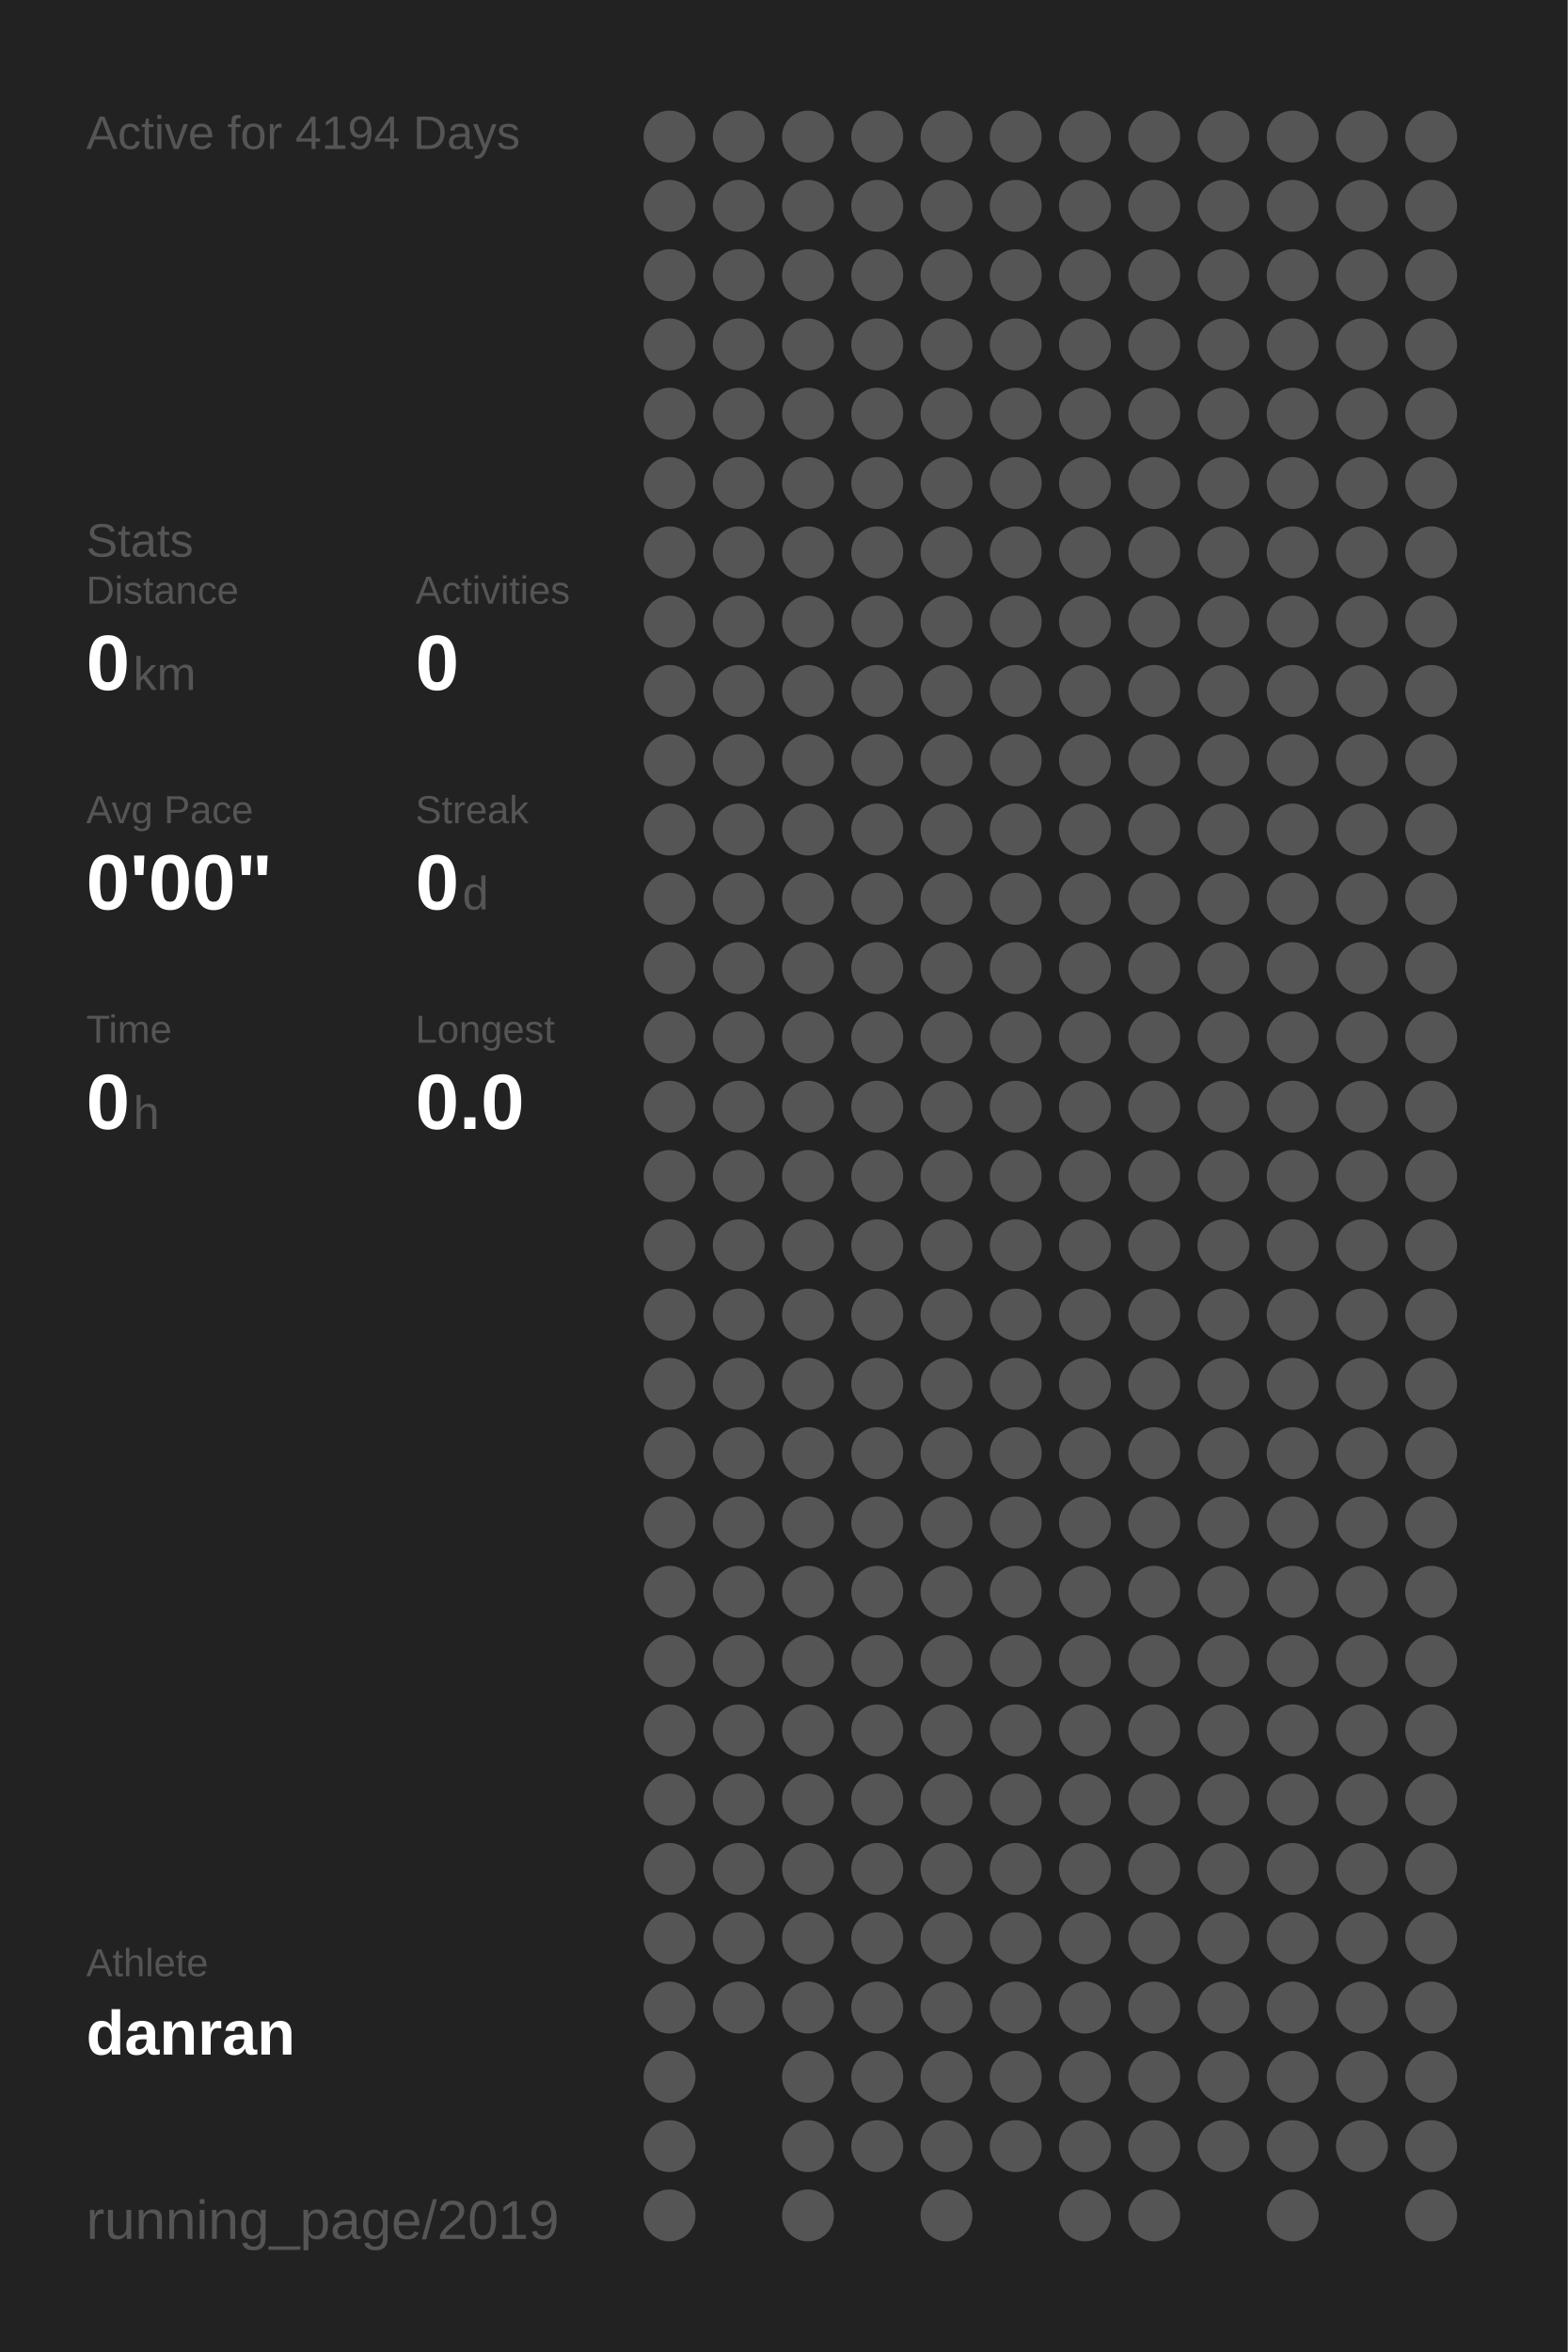
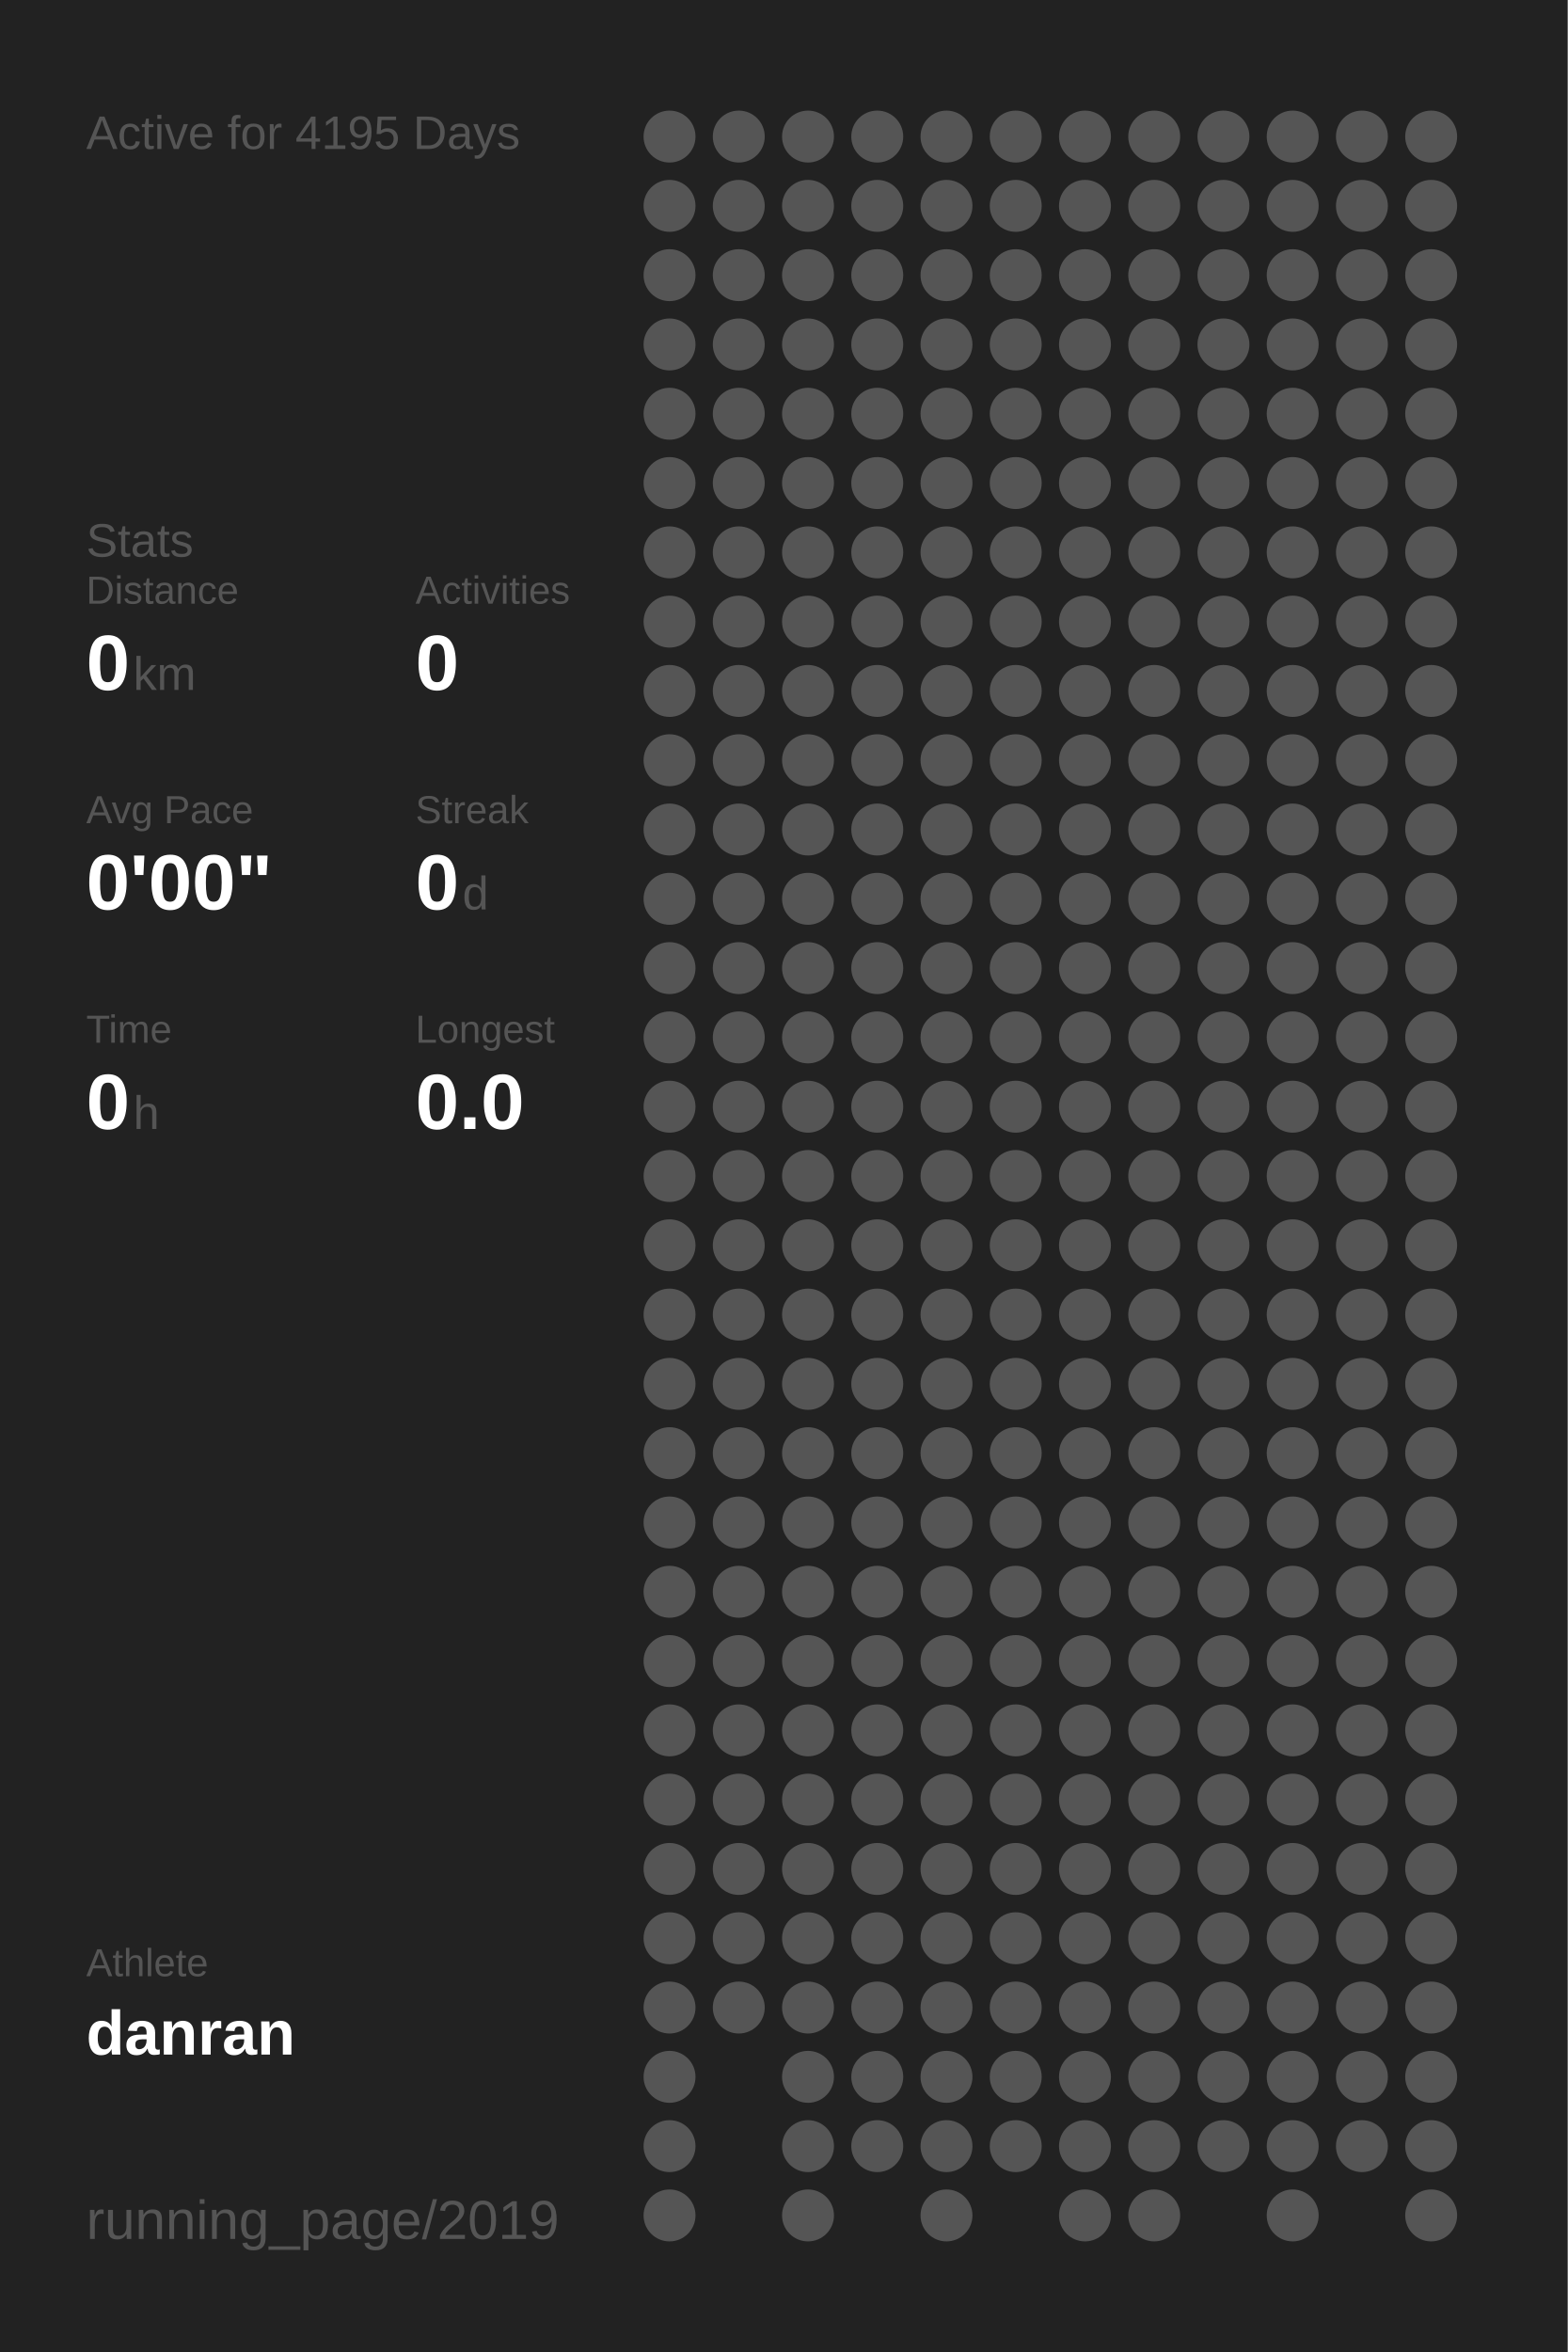
<svg xmlns="http://www.w3.org/2000/svg" baseProfile="full" height="300mm" version="1.1" viewBox="0,0,200,300" width="200mm">
  <defs />
  <rect fill="#222222" height="300" width="200" x="0" y="0" />
-   <text fill="#555555" style="font-size:6px; font-family:Arial;" x="11" y="19">Active for 4194 Days</text>
+   <text fill="#555555" style="font-size:6px; font-family:Arial;" x="11" y="19">Active for 4195 Days</text>
  <text fill="#555555" style="font-size:6px; font-family:Arial;" x="11" y="71">Stats</text>
  <text fill="#555555" style="font-size:5px; font-family:Arial;" x="11" y="77">Distance</text>
  <text fill="#FFFFFF" style="font-size:10px; font-family:Arial; font-weight:bold;" x="11" y="88">0</text>
  <text fill="#555555" style="font-size:6px; font-family:Arial;" x="17" y="88">km</text>
  <text fill="#555555" style="font-size:5px; font-family:Arial;" x="53" y="77">Activities</text>
  <text fill="#FFFFFF" style="font-size:10px; font-family:Arial; font-weight:bold;" x="53" y="88">0</text>
  <text fill="#555555" style="font-size:5px; font-family:Arial;" x="11" y="105">Avg Pace</text>
  <text fill="#FFFFFF" style="font-size:10px; font-family:Arial; font-weight:bold;" x="11" y="116">0'00"</text>
  <text fill="#555555" style="font-size:5px; font-family:Arial;" x="53" y="105">Streak</text>
  <text fill="#FFFFFF" style="font-size:10px; font-family:Arial; font-weight:bold;" x="53" y="116">0</text>
  <text fill="#555555" style="font-size:6px; font-family:Arial;" x="59" y="116">d</text>
  <text fill="#555555" style="font-size:5px; font-family:Arial;" x="11" y="133">Time</text>
  <text fill="#FFFFFF" style="font-size:10px; font-family:Arial; font-weight:bold;" x="11" y="144">0</text>
  <text fill="#555555" style="font-size:6px; font-family:Arial;" x="17" y="144">h</text>
  <text fill="#555555" style="font-size:5px; font-family:Arial;" x="53" y="133">Longest</text>
  <text fill="#FFFFFF" style="font-size:10px; font-family:Arial; font-weight:bold;" x="53" y="144">0.0</text>
  <text fill="#555555" style="font-size:5px; font-family:Arial;" x="11" y="252.065">Athlete</text>
  <text fill="#FFFFFF" style="font-size:8px; font-family:Arial; font-weight:bold;" x="11" y="262.065">danran</text>
  <text fill="#555555" style="font-size:7px; font-family:Arial;" x="11" y="285.581">running_page/2019</text>
  <circle cx="85.417" cy="17.419" fill="#555555" r="3.312" />
  <circle cx="85.417" cy="26.258" fill="#555555" r="3.312" />
  <circle cx="85.417" cy="35.097" fill="#555555" r="3.312" />
  <circle cx="85.417" cy="43.935" fill="#555555" r="3.312" />
  <circle cx="85.417" cy="52.774" fill="#555555" r="3.312" />
  <circle cx="85.417" cy="61.613" fill="#555555" r="3.312" />
  <circle cx="85.417" cy="70.452" fill="#555555" r="3.312" />
  <circle cx="85.417" cy="79.29" fill="#555555" r="3.312" />
  <circle cx="85.417" cy="88.129" fill="#555555" r="3.312" />
  <circle cx="85.417" cy="96.968" fill="#555555" r="3.312" />
  <circle cx="85.417" cy="105.806" fill="#555555" r="3.312" />
  <circle cx="85.417" cy="114.645" fill="#555555" r="3.312" />
  <circle cx="85.417" cy="123.484" fill="#555555" r="3.312" />
  <circle cx="85.417" cy="132.323" fill="#555555" r="3.312" />
  <circle cx="85.417" cy="141.161" fill="#555555" r="3.312" />
  <circle cx="85.417" cy="150" fill="#555555" r="3.312" />
  <circle cx="85.417" cy="158.839" fill="#555555" r="3.312" />
  <circle cx="85.417" cy="167.677" fill="#555555" r="3.312" />
  <circle cx="85.417" cy="176.516" fill="#555555" r="3.312" />
  <circle cx="85.417" cy="185.355" fill="#555555" r="3.312" />
  <circle cx="85.417" cy="194.194" fill="#555555" r="3.312" />
  <circle cx="85.417" cy="203.032" fill="#555555" r="3.312" />
  <circle cx="85.417" cy="211.871" fill="#555555" r="3.312" />
  <circle cx="85.417" cy="220.71" fill="#555555" r="3.312" />
  <circle cx="85.417" cy="229.548" fill="#555555" r="3.312" />
  <circle cx="85.417" cy="238.387" fill="#555555" r="3.312" />
  <circle cx="85.417" cy="247.226" fill="#555555" r="3.312" />
  <circle cx="85.417" cy="256.065" fill="#555555" r="3.312" />
  <circle cx="85.417" cy="264.903" fill="#555555" r="3.312" />
  <circle cx="85.417" cy="273.742" fill="#555555" r="3.312" />
  <circle cx="85.417" cy="282.581" fill="#555555" r="3.312" />
  <circle cx="94.25" cy="17.419" fill="#555555" r="3.312" />
  <circle cx="94.25" cy="26.258" fill="#555555" r="3.312" />
  <circle cx="94.25" cy="35.097" fill="#555555" r="3.312" />
  <circle cx="94.25" cy="43.935" fill="#555555" r="3.312" />
  <circle cx="94.25" cy="52.774" fill="#555555" r="3.312" />
  <circle cx="94.25" cy="61.613" fill="#555555" r="3.312" />
  <circle cx="94.25" cy="70.452" fill="#555555" r="3.312" />
  <circle cx="94.25" cy="79.29" fill="#555555" r="3.312" />
  <circle cx="94.25" cy="88.129" fill="#555555" r="3.312" />
  <circle cx="94.25" cy="96.968" fill="#555555" r="3.312" />
  <circle cx="94.25" cy="105.806" fill="#555555" r="3.312" />
  <circle cx="94.25" cy="114.645" fill="#555555" r="3.312" />
  <circle cx="94.25" cy="123.484" fill="#555555" r="3.312" />
  <circle cx="94.25" cy="132.323" fill="#555555" r="3.312" />
  <circle cx="94.25" cy="141.161" fill="#555555" r="3.312" />
  <circle cx="94.25" cy="150" fill="#555555" r="3.312" />
  <circle cx="94.25" cy="158.839" fill="#555555" r="3.312" />
  <circle cx="94.25" cy="167.677" fill="#555555" r="3.312" />
  <circle cx="94.25" cy="176.516" fill="#555555" r="3.312" />
  <circle cx="94.25" cy="185.355" fill="#555555" r="3.312" />
  <circle cx="94.25" cy="194.194" fill="#555555" r="3.312" />
  <circle cx="94.25" cy="203.032" fill="#555555" r="3.312" />
  <circle cx="94.25" cy="211.871" fill="#555555" r="3.312" />
  <circle cx="94.25" cy="220.71" fill="#555555" r="3.312" />
  <circle cx="94.25" cy="229.548" fill="#555555" r="3.312" />
  <circle cx="94.25" cy="238.387" fill="#555555" r="3.312" />
  <circle cx="94.25" cy="247.226" fill="#555555" r="3.312" />
  <circle cx="94.25" cy="256.065" fill="#555555" r="3.312" />
  <circle cx="103.083" cy="17.419" fill="#555555" r="3.312" />
  <circle cx="103.083" cy="26.258" fill="#555555" r="3.312" />
  <circle cx="103.083" cy="35.097" fill="#555555" r="3.312" />
  <circle cx="103.083" cy="43.935" fill="#555555" r="3.312" />
  <circle cx="103.083" cy="52.774" fill="#555555" r="3.312" />
  <circle cx="103.083" cy="61.613" fill="#555555" r="3.312" />
  <circle cx="103.083" cy="70.452" fill="#555555" r="3.312" />
  <circle cx="103.083" cy="79.29" fill="#555555" r="3.312" />
  <circle cx="103.083" cy="88.129" fill="#555555" r="3.312" />
  <circle cx="103.083" cy="96.968" fill="#555555" r="3.312" />
  <circle cx="103.083" cy="105.806" fill="#555555" r="3.312" />
  <circle cx="103.083" cy="114.645" fill="#555555" r="3.312" />
  <circle cx="103.083" cy="123.484" fill="#555555" r="3.312" />
  <circle cx="103.083" cy="132.323" fill="#555555" r="3.312" />
  <circle cx="103.083" cy="141.161" fill="#555555" r="3.312" />
  <circle cx="103.083" cy="150" fill="#555555" r="3.312" />
  <circle cx="103.083" cy="158.839" fill="#555555" r="3.312" />
  <circle cx="103.083" cy="167.677" fill="#555555" r="3.312" />
  <circle cx="103.083" cy="176.516" fill="#555555" r="3.312" />
  <circle cx="103.083" cy="185.355" fill="#555555" r="3.312" />
  <circle cx="103.083" cy="194.194" fill="#555555" r="3.312" />
  <circle cx="103.083" cy="203.032" fill="#555555" r="3.312" />
  <circle cx="103.083" cy="211.871" fill="#555555" r="3.312" />
  <circle cx="103.083" cy="220.71" fill="#555555" r="3.312" />
  <circle cx="103.083" cy="229.548" fill="#555555" r="3.312" />
  <circle cx="103.083" cy="238.387" fill="#555555" r="3.312" />
  <circle cx="103.083" cy="247.226" fill="#555555" r="3.312" />
  <circle cx="103.083" cy="256.065" fill="#555555" r="3.312" />
  <circle cx="103.083" cy="264.903" fill="#555555" r="3.312" />
  <circle cx="103.083" cy="273.742" fill="#555555" r="3.312" />
  <circle cx="103.083" cy="282.581" fill="#555555" r="3.312" />
  <circle cx="111.917" cy="17.419" fill="#555555" r="3.312" />
  <circle cx="111.917" cy="26.258" fill="#555555" r="3.312" />
  <circle cx="111.917" cy="35.097" fill="#555555" r="3.312" />
  <circle cx="111.917" cy="43.935" fill="#555555" r="3.312" />
  <circle cx="111.917" cy="52.774" fill="#555555" r="3.312" />
  <circle cx="111.917" cy="61.613" fill="#555555" r="3.312" />
  <circle cx="111.917" cy="70.452" fill="#555555" r="3.312" />
  <circle cx="111.917" cy="79.29" fill="#555555" r="3.312" />
  <circle cx="111.917" cy="88.129" fill="#555555" r="3.312" />
  <circle cx="111.917" cy="96.968" fill="#555555" r="3.312" />
  <circle cx="111.917" cy="105.806" fill="#555555" r="3.312" />
  <circle cx="111.917" cy="114.645" fill="#555555" r="3.312" />
  <circle cx="111.917" cy="123.484" fill="#555555" r="3.312" />
  <circle cx="111.917" cy="132.323" fill="#555555" r="3.312" />
  <circle cx="111.917" cy="141.161" fill="#555555" r="3.312" />
  <circle cx="111.917" cy="150" fill="#555555" r="3.312" />
  <circle cx="111.917" cy="158.839" fill="#555555" r="3.312" />
  <circle cx="111.917" cy="167.677" fill="#555555" r="3.312" />
  <circle cx="111.917" cy="176.516" fill="#555555" r="3.312" />
  <circle cx="111.917" cy="185.355" fill="#555555" r="3.312" />
  <circle cx="111.917" cy="194.194" fill="#555555" r="3.312" />
  <circle cx="111.917" cy="203.032" fill="#555555" r="3.312" />
  <circle cx="111.917" cy="211.871" fill="#555555" r="3.312" />
  <circle cx="111.917" cy="220.71" fill="#555555" r="3.312" />
  <circle cx="111.917" cy="229.548" fill="#555555" r="3.312" />
  <circle cx="111.917" cy="238.387" fill="#555555" r="3.312" />
  <circle cx="111.917" cy="247.226" fill="#555555" r="3.312" />
  <circle cx="111.917" cy="256.065" fill="#555555" r="3.312" />
  <circle cx="111.917" cy="264.903" fill="#555555" r="3.312" />
  <circle cx="111.917" cy="273.742" fill="#555555" r="3.312" />
  <circle cx="120.75" cy="17.419" fill="#555555" r="3.312" />
  <circle cx="120.75" cy="26.258" fill="#555555" r="3.312" />
  <circle cx="120.75" cy="35.097" fill="#555555" r="3.312" />
  <circle cx="120.75" cy="43.935" fill="#555555" r="3.312" />
  <circle cx="120.75" cy="52.774" fill="#555555" r="3.312" />
  <circle cx="120.75" cy="61.613" fill="#555555" r="3.312" />
  <circle cx="120.75" cy="70.452" fill="#555555" r="3.312" />
  <circle cx="120.75" cy="79.29" fill="#555555" r="3.312" />
  <circle cx="120.75" cy="88.129" fill="#555555" r="3.312" />
  <circle cx="120.75" cy="96.968" fill="#555555" r="3.312" />
  <circle cx="120.75" cy="105.806" fill="#555555" r="3.312" />
  <circle cx="120.75" cy="114.645" fill="#555555" r="3.312" />
  <circle cx="120.75" cy="123.484" fill="#555555" r="3.312" />
  <circle cx="120.75" cy="132.323" fill="#555555" r="3.312" />
  <circle cx="120.75" cy="141.161" fill="#555555" r="3.312" />
  <circle cx="120.75" cy="150" fill="#555555" r="3.312" />
  <circle cx="120.75" cy="158.839" fill="#555555" r="3.312" />
  <circle cx="120.75" cy="167.677" fill="#555555" r="3.312" />
  <circle cx="120.75" cy="176.516" fill="#555555" r="3.312" />
  <circle cx="120.75" cy="185.355" fill="#555555" r="3.312" />
  <circle cx="120.75" cy="194.194" fill="#555555" r="3.312" />
  <circle cx="120.75" cy="203.032" fill="#555555" r="3.312" />
  <circle cx="120.75" cy="211.871" fill="#555555" r="3.312" />
  <circle cx="120.75" cy="220.71" fill="#555555" r="3.312" />
  <circle cx="120.75" cy="229.548" fill="#555555" r="3.312" />
  <circle cx="120.75" cy="238.387" fill="#555555" r="3.312" />
  <circle cx="120.75" cy="247.226" fill="#555555" r="3.312" />
  <circle cx="120.75" cy="256.065" fill="#555555" r="3.312" />
  <circle cx="120.75" cy="264.903" fill="#555555" r="3.312" />
  <circle cx="120.75" cy="273.742" fill="#555555" r="3.312" />
  <circle cx="120.75" cy="282.581" fill="#555555" r="3.312" />
  <circle cx="129.583" cy="17.419" fill="#555555" r="3.312" />
  <circle cx="129.583" cy="26.258" fill="#555555" r="3.312" />
  <circle cx="129.583" cy="35.097" fill="#555555" r="3.312" />
  <circle cx="129.583" cy="43.935" fill="#555555" r="3.312" />
  <circle cx="129.583" cy="52.774" fill="#555555" r="3.312" />
  <circle cx="129.583" cy="61.613" fill="#555555" r="3.312" />
  <circle cx="129.583" cy="70.452" fill="#555555" r="3.312" />
  <circle cx="129.583" cy="79.29" fill="#555555" r="3.312" />
  <circle cx="129.583" cy="88.129" fill="#555555" r="3.312" />
  <circle cx="129.583" cy="96.968" fill="#555555" r="3.312" />
  <circle cx="129.583" cy="105.806" fill="#555555" r="3.312" />
  <circle cx="129.583" cy="114.645" fill="#555555" r="3.312" />
  <circle cx="129.583" cy="123.484" fill="#555555" r="3.312" />
  <circle cx="129.583" cy="132.323" fill="#555555" r="3.312" />
  <circle cx="129.583" cy="141.161" fill="#555555" r="3.312" />
  <circle cx="129.583" cy="150" fill="#555555" r="3.312" />
  <circle cx="129.583" cy="158.839" fill="#555555" r="3.312" />
  <circle cx="129.583" cy="167.677" fill="#555555" r="3.312" />
  <circle cx="129.583" cy="176.516" fill="#555555" r="3.312" />
  <circle cx="129.583" cy="185.355" fill="#555555" r="3.312" />
  <circle cx="129.583" cy="194.194" fill="#555555" r="3.312" />
  <circle cx="129.583" cy="203.032" fill="#555555" r="3.312" />
  <circle cx="129.583" cy="211.871" fill="#555555" r="3.312" />
  <circle cx="129.583" cy="220.71" fill="#555555" r="3.312" />
  <circle cx="129.583" cy="229.548" fill="#555555" r="3.312" />
  <circle cx="129.583" cy="238.387" fill="#555555" r="3.312" />
  <circle cx="129.583" cy="247.226" fill="#555555" r="3.312" />
  <circle cx="129.583" cy="256.065" fill="#555555" r="3.312" />
  <circle cx="129.583" cy="264.903" fill="#555555" r="3.312" />
  <circle cx="129.583" cy="273.742" fill="#555555" r="3.312" />
  <circle cx="138.417" cy="17.419" fill="#555555" r="3.312" />
  <circle cx="138.417" cy="26.258" fill="#555555" r="3.312" />
  <circle cx="138.417" cy="35.097" fill="#555555" r="3.312" />
  <circle cx="138.417" cy="43.935" fill="#555555" r="3.312" />
  <circle cx="138.417" cy="52.774" fill="#555555" r="3.312" />
  <circle cx="138.417" cy="61.613" fill="#555555" r="3.312" />
  <circle cx="138.417" cy="70.452" fill="#555555" r="3.312" />
  <circle cx="138.417" cy="79.29" fill="#555555" r="3.312" />
  <circle cx="138.417" cy="88.129" fill="#555555" r="3.312" />
  <circle cx="138.417" cy="96.968" fill="#555555" r="3.312" />
  <circle cx="138.417" cy="105.806" fill="#555555" r="3.312" />
  <circle cx="138.417" cy="114.645" fill="#555555" r="3.312" />
  <circle cx="138.417" cy="123.484" fill="#555555" r="3.312" />
  <circle cx="138.417" cy="132.323" fill="#555555" r="3.312" />
  <circle cx="138.417" cy="141.161" fill="#555555" r="3.312" />
  <circle cx="138.417" cy="150" fill="#555555" r="3.312" />
  <circle cx="138.417" cy="158.839" fill="#555555" r="3.312" />
  <circle cx="138.417" cy="167.677" fill="#555555" r="3.312" />
  <circle cx="138.417" cy="176.516" fill="#555555" r="3.312" />
  <circle cx="138.417" cy="185.355" fill="#555555" r="3.312" />
  <circle cx="138.417" cy="194.194" fill="#555555" r="3.312" />
  <circle cx="138.417" cy="203.032" fill="#555555" r="3.312" />
  <circle cx="138.417" cy="211.871" fill="#555555" r="3.312" />
  <circle cx="138.417" cy="220.71" fill="#555555" r="3.312" />
  <circle cx="138.417" cy="229.548" fill="#555555" r="3.312" />
  <circle cx="138.417" cy="238.387" fill="#555555" r="3.312" />
  <circle cx="138.417" cy="247.226" fill="#555555" r="3.312" />
  <circle cx="138.417" cy="256.065" fill="#555555" r="3.312" />
  <circle cx="138.417" cy="264.903" fill="#555555" r="3.312" />
  <circle cx="138.417" cy="273.742" fill="#555555" r="3.312" />
  <circle cx="138.417" cy="282.581" fill="#555555" r="3.312" />
  <circle cx="147.25" cy="17.419" fill="#555555" r="3.312" />
  <circle cx="147.25" cy="26.258" fill="#555555" r="3.312" />
  <circle cx="147.25" cy="35.097" fill="#555555" r="3.312" />
  <circle cx="147.25" cy="43.935" fill="#555555" r="3.312" />
  <circle cx="147.25" cy="52.774" fill="#555555" r="3.312" />
  <circle cx="147.25" cy="61.613" fill="#555555" r="3.312" />
  <circle cx="147.25" cy="70.452" fill="#555555" r="3.312" />
  <circle cx="147.25" cy="79.29" fill="#555555" r="3.312" />
  <circle cx="147.25" cy="88.129" fill="#555555" r="3.312" />
  <circle cx="147.25" cy="96.968" fill="#555555" r="3.312" />
  <circle cx="147.25" cy="105.806" fill="#555555" r="3.312" />
  <circle cx="147.25" cy="114.645" fill="#555555" r="3.312" />
  <circle cx="147.25" cy="123.484" fill="#555555" r="3.312" />
  <circle cx="147.25" cy="132.323" fill="#555555" r="3.312" />
  <circle cx="147.25" cy="141.161" fill="#555555" r="3.312" />
  <circle cx="147.25" cy="150" fill="#555555" r="3.312" />
  <circle cx="147.25" cy="158.839" fill="#555555" r="3.312" />
  <circle cx="147.25" cy="167.677" fill="#555555" r="3.312" />
  <circle cx="147.25" cy="176.516" fill="#555555" r="3.312" />
  <circle cx="147.25" cy="185.355" fill="#555555" r="3.312" />
  <circle cx="147.25" cy="194.194" fill="#555555" r="3.312" />
  <circle cx="147.25" cy="203.032" fill="#555555" r="3.312" />
  <circle cx="147.25" cy="211.871" fill="#555555" r="3.312" />
  <circle cx="147.25" cy="220.71" fill="#555555" r="3.312" />
  <circle cx="147.25" cy="229.548" fill="#555555" r="3.312" />
  <circle cx="147.25" cy="238.387" fill="#555555" r="3.312" />
  <circle cx="147.25" cy="247.226" fill="#555555" r="3.312" />
  <circle cx="147.25" cy="256.065" fill="#555555" r="3.312" />
  <circle cx="147.25" cy="264.903" fill="#555555" r="3.312" />
  <circle cx="147.25" cy="273.742" fill="#555555" r="3.312" />
  <circle cx="147.25" cy="282.581" fill="#555555" r="3.312" />
  <circle cx="156.083" cy="17.419" fill="#555555" r="3.312" />
  <circle cx="156.083" cy="26.258" fill="#555555" r="3.312" />
  <circle cx="156.083" cy="35.097" fill="#555555" r="3.312" />
  <circle cx="156.083" cy="43.935" fill="#555555" r="3.312" />
  <circle cx="156.083" cy="52.774" fill="#555555" r="3.312" />
  <circle cx="156.083" cy="61.613" fill="#555555" r="3.312" />
  <circle cx="156.083" cy="70.452" fill="#555555" r="3.312" />
  <circle cx="156.083" cy="79.29" fill="#555555" r="3.312" />
  <circle cx="156.083" cy="88.129" fill="#555555" r="3.312" />
  <circle cx="156.083" cy="96.968" fill="#555555" r="3.312" />
  <circle cx="156.083" cy="105.806" fill="#555555" r="3.312" />
  <circle cx="156.083" cy="114.645" fill="#555555" r="3.312" />
  <circle cx="156.083" cy="123.484" fill="#555555" r="3.312" />
  <circle cx="156.083" cy="132.323" fill="#555555" r="3.312" />
  <circle cx="156.083" cy="141.161" fill="#555555" r="3.312" />
  <circle cx="156.083" cy="150" fill="#555555" r="3.312" />
  <circle cx="156.083" cy="158.839" fill="#555555" r="3.312" />
  <circle cx="156.083" cy="167.677" fill="#555555" r="3.312" />
  <circle cx="156.083" cy="176.516" fill="#555555" r="3.312" />
  <circle cx="156.083" cy="185.355" fill="#555555" r="3.312" />
  <circle cx="156.083" cy="194.194" fill="#555555" r="3.312" />
  <circle cx="156.083" cy="203.032" fill="#555555" r="3.312" />
  <circle cx="156.083" cy="211.871" fill="#555555" r="3.312" />
  <circle cx="156.083" cy="220.71" fill="#555555" r="3.312" />
  <circle cx="156.083" cy="229.548" fill="#555555" r="3.312" />
  <circle cx="156.083" cy="238.387" fill="#555555" r="3.312" />
  <circle cx="156.083" cy="247.226" fill="#555555" r="3.312" />
  <circle cx="156.083" cy="256.065" fill="#555555" r="3.312" />
  <circle cx="156.083" cy="264.903" fill="#555555" r="3.312" />
  <circle cx="156.083" cy="273.742" fill="#555555" r="3.312" />
  <circle cx="164.917" cy="17.419" fill="#555555" r="3.312" />
  <circle cx="164.917" cy="26.258" fill="#555555" r="3.312" />
  <circle cx="164.917" cy="35.097" fill="#555555" r="3.312" />
  <circle cx="164.917" cy="43.935" fill="#555555" r="3.312" />
  <circle cx="164.917" cy="52.774" fill="#555555" r="3.312" />
  <circle cx="164.917" cy="61.613" fill="#555555" r="3.312" />
  <circle cx="164.917" cy="70.452" fill="#555555" r="3.312" />
  <circle cx="164.917" cy="79.29" fill="#555555" r="3.312" />
  <circle cx="164.917" cy="88.129" fill="#555555" r="3.312" />
  <circle cx="164.917" cy="96.968" fill="#555555" r="3.312" />
  <circle cx="164.917" cy="105.806" fill="#555555" r="3.312" />
  <circle cx="164.917" cy="114.645" fill="#555555" r="3.312" />
  <circle cx="164.917" cy="123.484" fill="#555555" r="3.312" />
  <circle cx="164.917" cy="132.323" fill="#555555" r="3.312" />
  <circle cx="164.917" cy="141.161" fill="#555555" r="3.312" />
  <circle cx="164.917" cy="150" fill="#555555" r="3.312" />
  <circle cx="164.917" cy="158.839" fill="#555555" r="3.312" />
  <circle cx="164.917" cy="167.677" fill="#555555" r="3.312" />
  <circle cx="164.917" cy="176.516" fill="#555555" r="3.312" />
  <circle cx="164.917" cy="185.355" fill="#555555" r="3.312" />
  <circle cx="164.917" cy="194.194" fill="#555555" r="3.312" />
  <circle cx="164.917" cy="203.032" fill="#555555" r="3.312" />
  <circle cx="164.917" cy="211.871" fill="#555555" r="3.312" />
  <circle cx="164.917" cy="220.71" fill="#555555" r="3.312" />
  <circle cx="164.917" cy="229.548" fill="#555555" r="3.312" />
  <circle cx="164.917" cy="238.387" fill="#555555" r="3.312" />
  <circle cx="164.917" cy="247.226" fill="#555555" r="3.312" />
  <circle cx="164.917" cy="256.065" fill="#555555" r="3.312" />
  <circle cx="164.917" cy="264.903" fill="#555555" r="3.312" />
  <circle cx="164.917" cy="273.742" fill="#555555" r="3.312" />
  <circle cx="164.917" cy="282.581" fill="#555555" r="3.312" />
  <circle cx="173.75" cy="17.419" fill="#555555" r="3.312" />
  <circle cx="173.75" cy="26.258" fill="#555555" r="3.312" />
  <circle cx="173.75" cy="35.097" fill="#555555" r="3.312" />
  <circle cx="173.75" cy="43.935" fill="#555555" r="3.312" />
  <circle cx="173.75" cy="52.774" fill="#555555" r="3.312" />
  <circle cx="173.75" cy="61.613" fill="#555555" r="3.312" />
  <circle cx="173.75" cy="70.452" fill="#555555" r="3.312" />
  <circle cx="173.75" cy="79.29" fill="#555555" r="3.312" />
  <circle cx="173.75" cy="88.129" fill="#555555" r="3.312" />
  <circle cx="173.75" cy="96.968" fill="#555555" r="3.312" />
  <circle cx="173.75" cy="105.806" fill="#555555" r="3.312" />
  <circle cx="173.75" cy="114.645" fill="#555555" r="3.312" />
  <circle cx="173.75" cy="123.484" fill="#555555" r="3.312" />
  <circle cx="173.75" cy="132.323" fill="#555555" r="3.312" />
  <circle cx="173.75" cy="141.161" fill="#555555" r="3.312" />
  <circle cx="173.75" cy="150" fill="#555555" r="3.312" />
  <circle cx="173.75" cy="158.839" fill="#555555" r="3.312" />
  <circle cx="173.75" cy="167.677" fill="#555555" r="3.312" />
  <circle cx="173.75" cy="176.516" fill="#555555" r="3.312" />
  <circle cx="173.75" cy="185.355" fill="#555555" r="3.312" />
  <circle cx="173.75" cy="194.194" fill="#555555" r="3.312" />
  <circle cx="173.75" cy="203.032" fill="#555555" r="3.312" />
  <circle cx="173.75" cy="211.871" fill="#555555" r="3.312" />
  <circle cx="173.75" cy="220.71" fill="#555555" r="3.312" />
  <circle cx="173.75" cy="229.548" fill="#555555" r="3.312" />
  <circle cx="173.75" cy="238.387" fill="#555555" r="3.312" />
  <circle cx="173.75" cy="247.226" fill="#555555" r="3.312" />
  <circle cx="173.75" cy="256.065" fill="#555555" r="3.312" />
  <circle cx="173.75" cy="264.903" fill="#555555" r="3.312" />
  <circle cx="173.75" cy="273.742" fill="#555555" r="3.312" />
  <circle cx="182.583" cy="17.419" fill="#555555" r="3.312" />
  <circle cx="182.583" cy="26.258" fill="#555555" r="3.312" />
  <circle cx="182.583" cy="35.097" fill="#555555" r="3.312" />
  <circle cx="182.583" cy="43.935" fill="#555555" r="3.312" />
  <circle cx="182.583" cy="52.774" fill="#555555" r="3.312" />
  <circle cx="182.583" cy="61.613" fill="#555555" r="3.312" />
  <circle cx="182.583" cy="70.452" fill="#555555" r="3.312" />
  <circle cx="182.583" cy="79.29" fill="#555555" r="3.312" />
  <circle cx="182.583" cy="88.129" fill="#555555" r="3.312" />
  <circle cx="182.583" cy="96.968" fill="#555555" r="3.312" />
  <circle cx="182.583" cy="105.806" fill="#555555" r="3.312" />
  <circle cx="182.583" cy="114.645" fill="#555555" r="3.312" />
  <circle cx="182.583" cy="123.484" fill="#555555" r="3.312" />
  <circle cx="182.583" cy="132.323" fill="#555555" r="3.312" />
  <circle cx="182.583" cy="141.161" fill="#555555" r="3.312" />
  <circle cx="182.583" cy="150" fill="#555555" r="3.312" />
  <circle cx="182.583" cy="158.839" fill="#555555" r="3.312" />
  <circle cx="182.583" cy="167.677" fill="#555555" r="3.312" />
  <circle cx="182.583" cy="176.516" fill="#555555" r="3.312" />
  <circle cx="182.583" cy="185.355" fill="#555555" r="3.312" />
  <circle cx="182.583" cy="194.194" fill="#555555" r="3.312" />
  <circle cx="182.583" cy="203.032" fill="#555555" r="3.312" />
  <circle cx="182.583" cy="211.871" fill="#555555" r="3.312" />
  <circle cx="182.583" cy="220.71" fill="#555555" r="3.312" />
  <circle cx="182.583" cy="229.548" fill="#555555" r="3.312" />
  <circle cx="182.583" cy="238.387" fill="#555555" r="3.312" />
  <circle cx="182.583" cy="247.226" fill="#555555" r="3.312" />
  <circle cx="182.583" cy="256.065" fill="#555555" r="3.312" />
  <circle cx="182.583" cy="264.903" fill="#555555" r="3.312" />
  <circle cx="182.583" cy="273.742" fill="#555555" r="3.312" />
  <circle cx="182.583" cy="282.581" fill="#555555" r="3.312" />
</svg>
